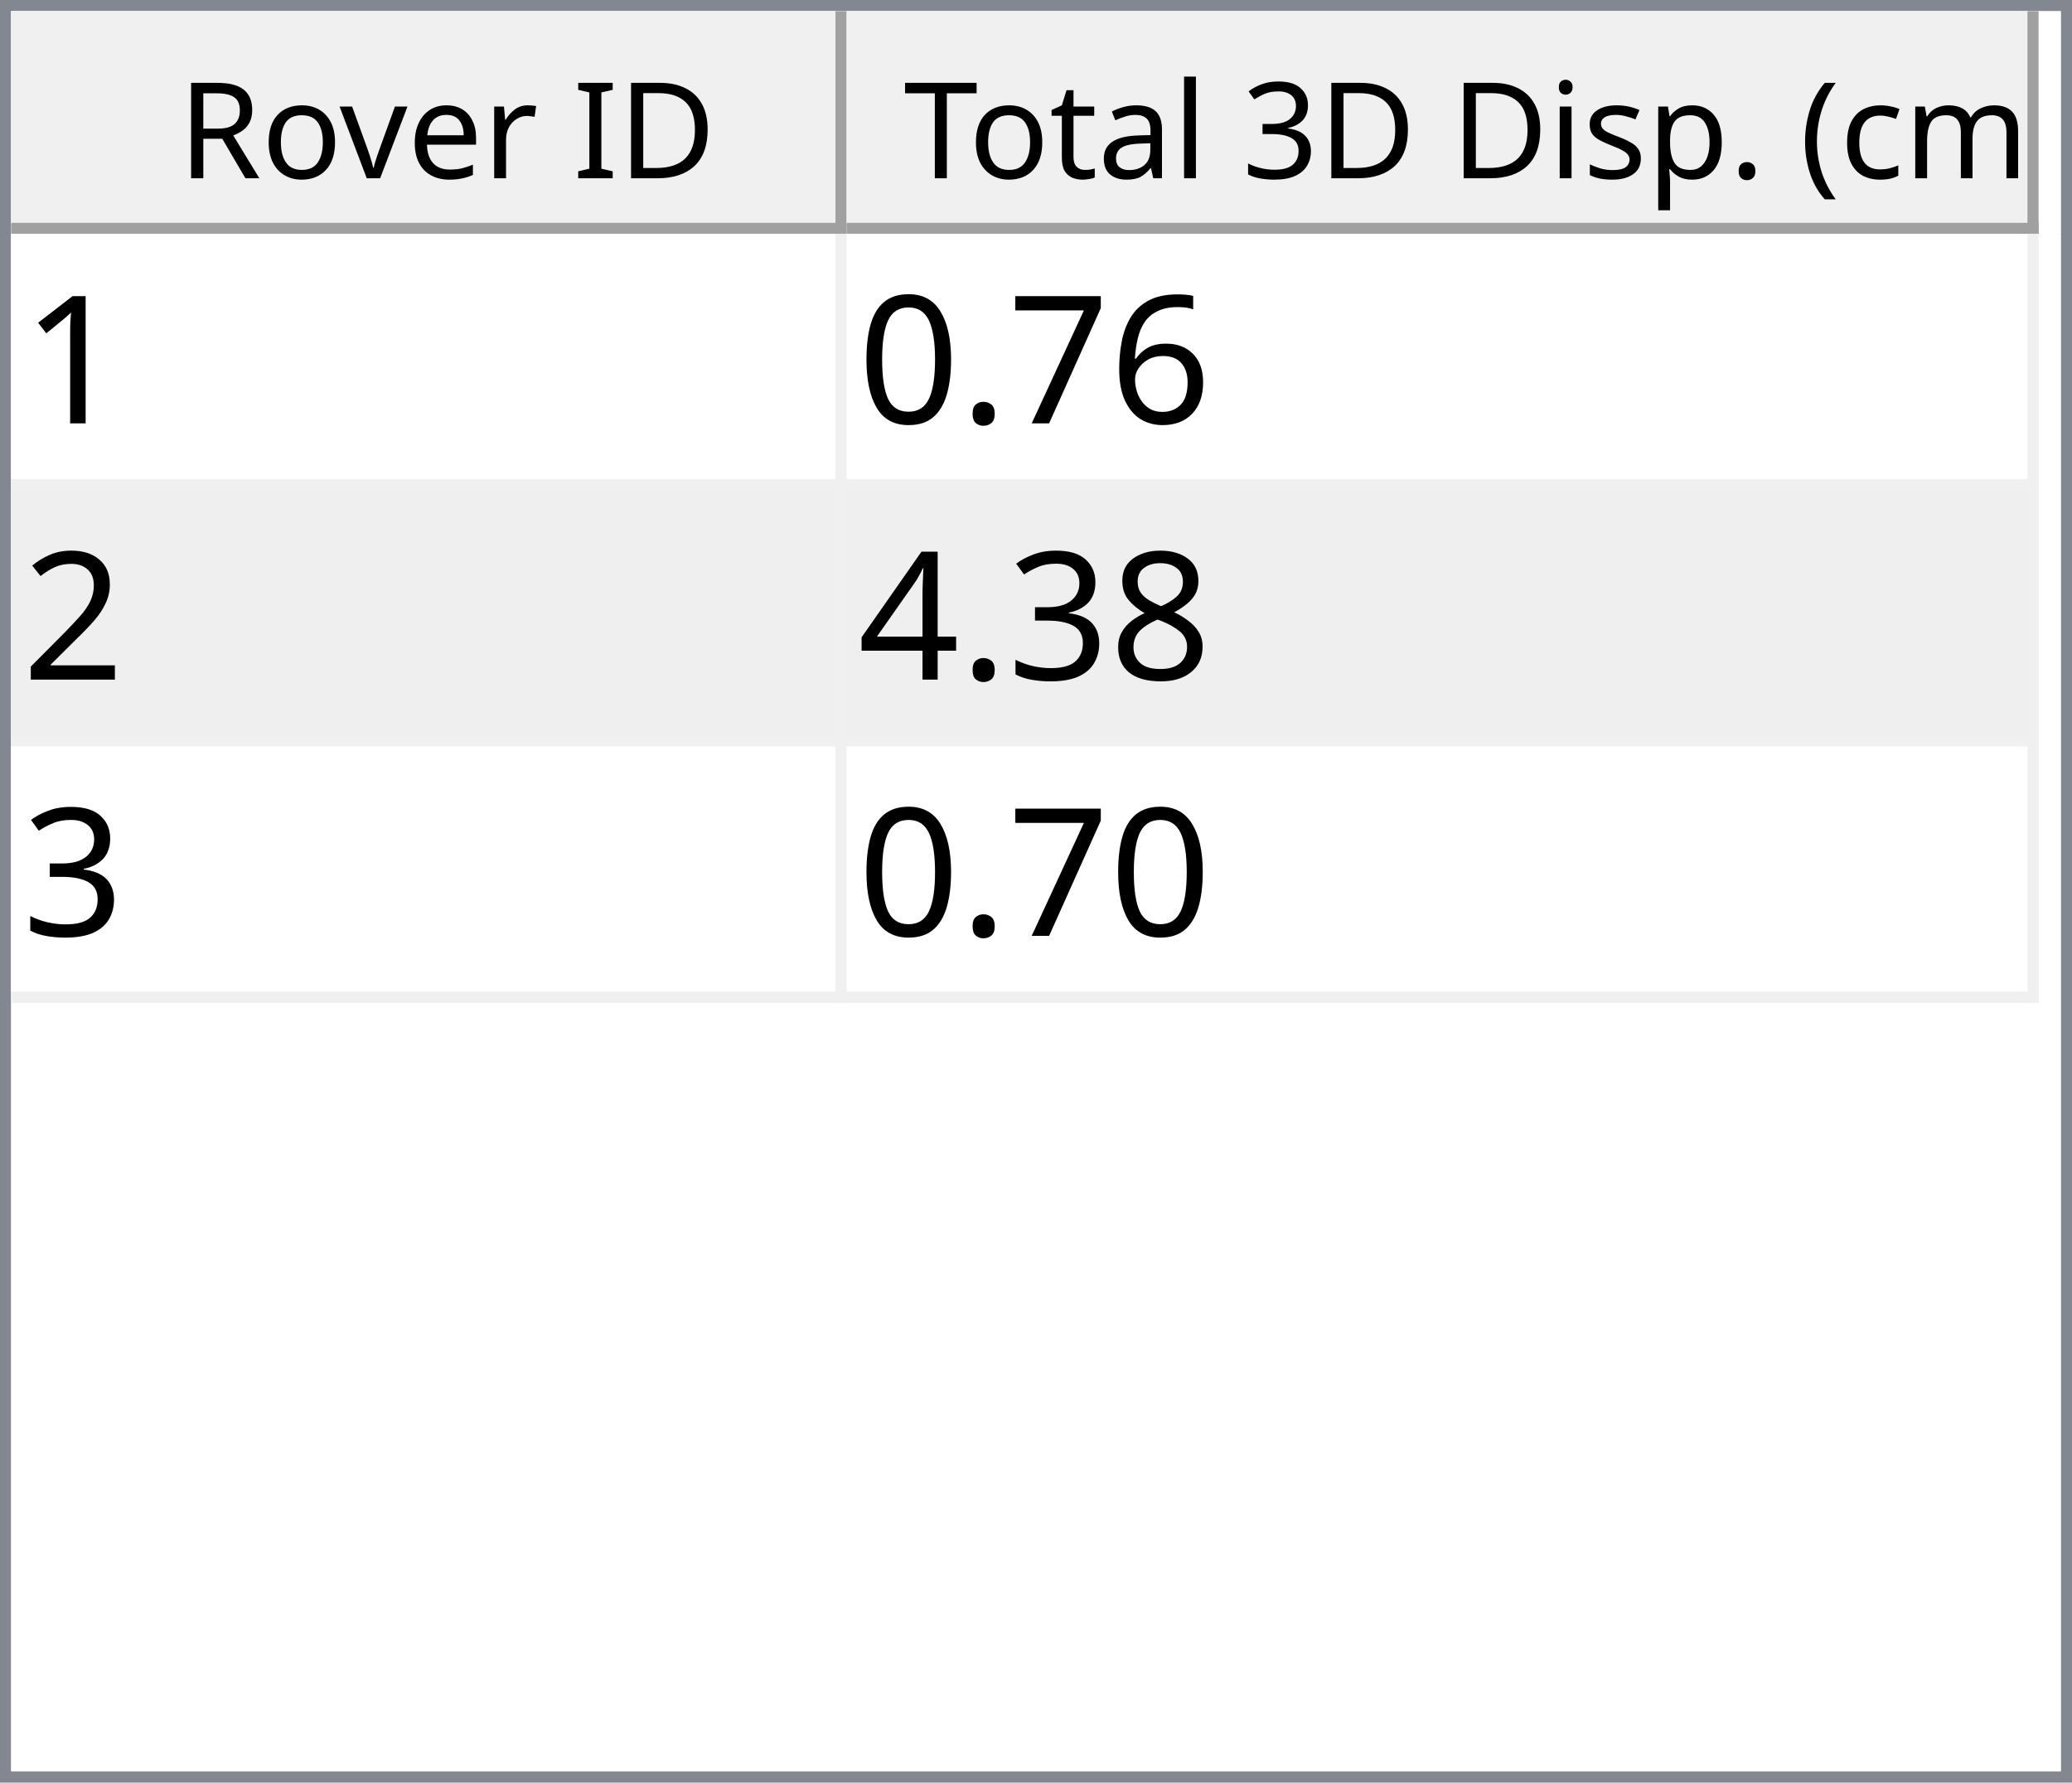
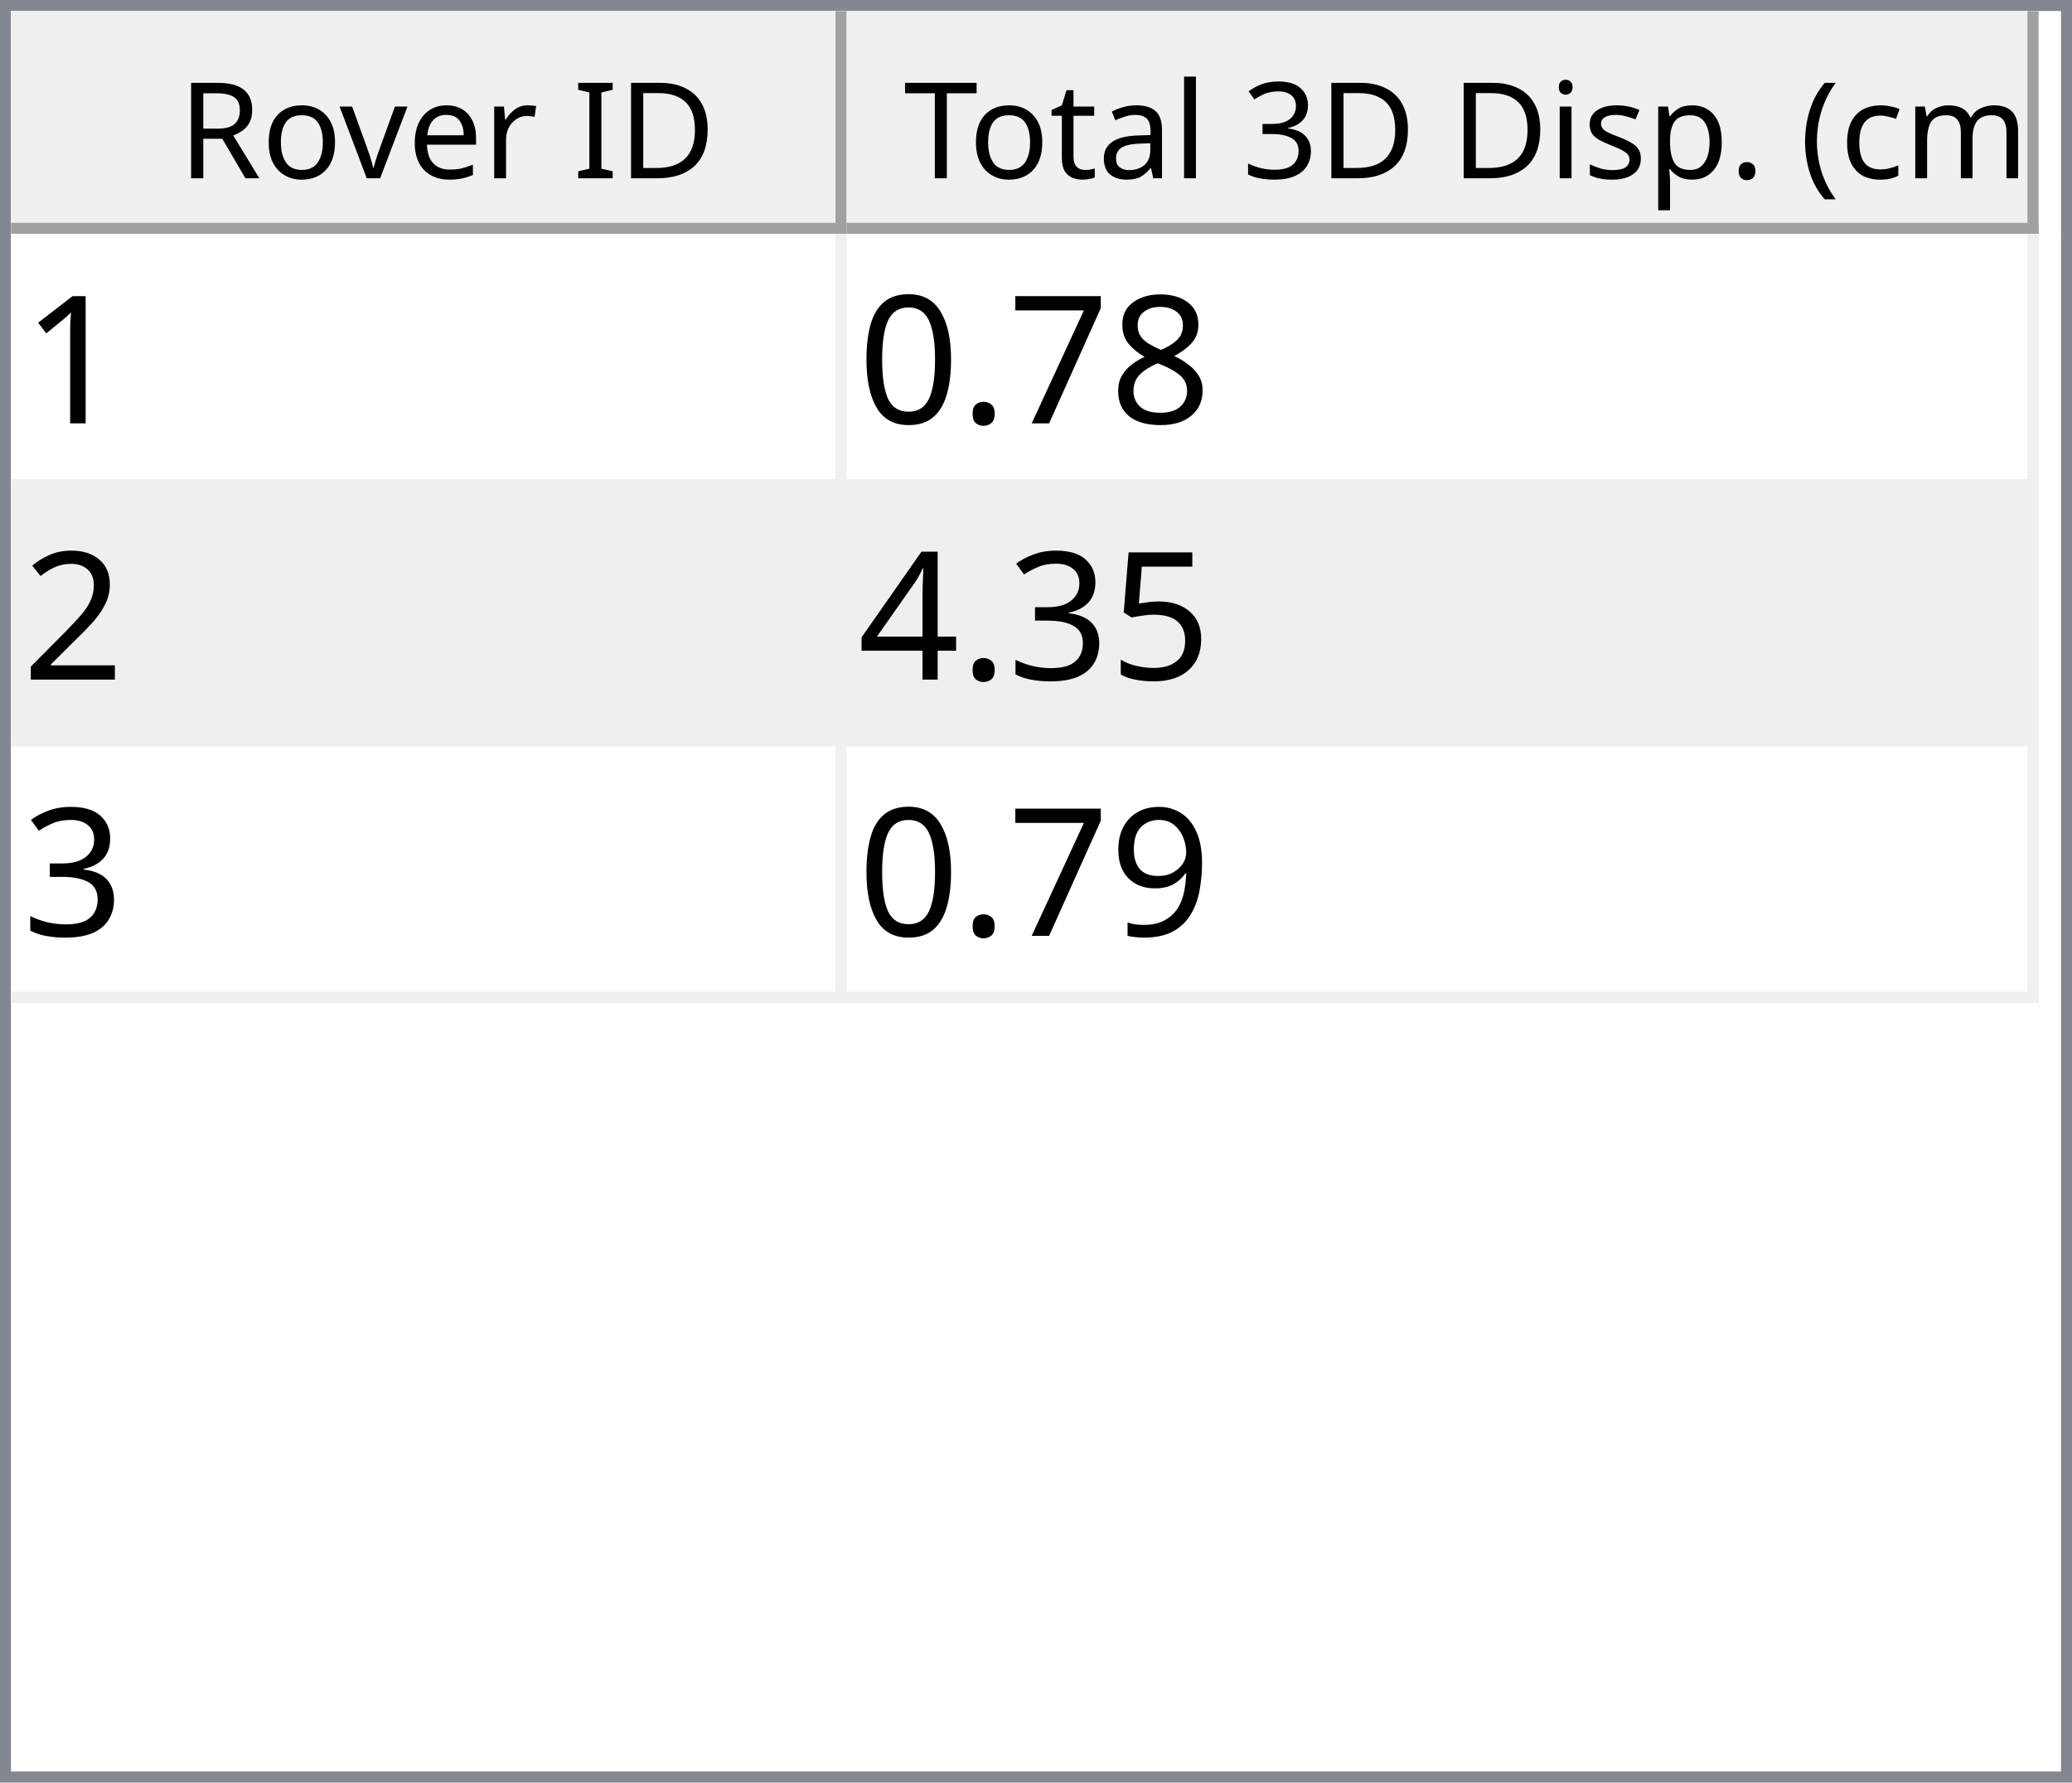
<svg xmlns="http://www.w3.org/2000/svg" style="fill-opacity:1; color-rendering:auto; color-interpolation:auto; text-rendering:auto; stroke:black; stroke-linecap:square; stroke-miterlimit:10; shape-rendering:auto; stroke-opacity:1; fill:black; stroke-dasharray:none; font-weight:normal; stroke-width:1; font-family:'Dialog'; font-style:normal; stroke-linejoin:miter; font-size:12px; stroke-dashoffset:0; image-rendering:auto;" width="186" height="160">
  <defs id="genericDefs" />
  <g>
    <defs id="defs1">
      <clipPath clipPathUnits="userSpaceOnUse" id="clipPath1">
        <path d="M0 0 L186 0 L186 160 L0 160 L0 0 Z" />
      </clipPath>
      <clipPath clipPathUnits="userSpaceOnUse" id="clipPath2">
        <path d="M0 0 L0 160 L186 160 L186 0 Z" />
      </clipPath>
      <clipPath clipPathUnits="userSpaceOnUse" id="clipPath3">
        <path d="M0 0 L0 20 L184 20 L184 0 Z" />
      </clipPath>
      <clipPath clipPathUnits="userSpaceOnUse" id="clipPath4">
        <path d="M0 0 L0 20 L75 20 L75 0 Z" />
      </clipPath>
      <clipPath clipPathUnits="userSpaceOnUse" id="clipPath5">
        <path d="M1 1 L1 19 L74 19 L74 1 Z" />
      </clipPath>
      <clipPath clipPathUnits="userSpaceOnUse" id="clipPath6">
        <path d="M0 0 L0 18 L73 18 L73 0 Z" />
      </clipPath>
      <clipPath clipPathUnits="userSpaceOnUse" id="clipPath7">
        <path d="M-0.5 -0.5 L-0.5 19.5 L74.5 19.5 L74.5 -0.5 Z" />
      </clipPath>
      <clipPath clipPathUnits="userSpaceOnUse" id="clipPath8">
        <path d="M0 0 L0 20 L107 20 L107 0 Z" />
      </clipPath>
      <clipPath clipPathUnits="userSpaceOnUse" id="clipPath9">
        <path d="M1 1 L1 19 L106 19 L106 1 Z" />
      </clipPath>
      <clipPath clipPathUnits="userSpaceOnUse" id="clipPath10">
        <path d="M0 0 L0 18 L105 18 L105 0 Z" />
      </clipPath>
      <clipPath clipPathUnits="userSpaceOnUse" id="clipPath11">
        <path d="M-0.5 -0.5 L-0.5 19.5 L106.5 19.5 L106.5 -0.5 Z" />
      </clipPath>
      <clipPath clipPathUnits="userSpaceOnUse" id="clipPath12">
        <path d="M0 0 L0 138 L184 138 L184 0 Z" />
      </clipPath>
      <clipPath clipPathUnits="userSpaceOnUse" id="clipPath13">
        <path d="M0 0 L0 69 L182 69 L182 0 Z" />
      </clipPath>
      <clipPath clipPathUnits="userSpaceOnUse" id="clipPath14">
        <path d="M-0.5 -0.5 L-0.5 68.5 L181.5 68.5 L181.5 -0.5 Z" />
      </clipPath>
      <clipPath clipPathUnits="userSpaceOnUse" id="clipPath15">
        <path d="M0 0 L0 22 L74 22 L74 0 Z" />
      </clipPath>
      <clipPath clipPathUnits="userSpaceOnUse" id="clipPath16">
        <path d="M0 0 L0 22 L106 22 L106 0 Z" />
      </clipPath>
      <font horiz-adv-x="64.551" id="font1">
        <font-face ascent="107.91" descent="25.098" units-per-em="100" style="font-style:normal; font-family:Segoe UI; font-weight:normal;" />
        <missing-glyph horiz-adv-x="64.551" d="M8.109 0 L8.109 68.266 L56.453 68.266 L56.453 0 L8.109 0 ZM15.328 7.234 L49.219 7.234 L49.219 61.031 L15.328 61.031 L15.328 7.234 Z" />
        <glyph unicode="D" horiz-adv-x="70.117" d="M9.188 0 L9.188 70.016 L28.516 70.016 Q65.531 70.016 65.531 35.891 Q65.531 19.672 55.25 9.836 Q44.969 0 27.734 0 L9.188 0 ZM17.391 62.594 L17.391 7.422 L27.828 7.422 Q41.609 7.422 49.273 14.797 Q56.938 22.172 56.938 35.688 Q56.938 62.594 28.328 62.594 L17.391 62.594 Z" />
        <glyph unicode="I" horiz-adv-x="26.611" d="M17.391 0 L9.188 0 L9.188 70.016 L17.391 70.016 L17.391 0 Z" />
        <glyph unicode=" " horiz-adv-x="27.393" d="" />
        <glyph unicode="r" horiz-adv-x="34.766" d="M34.188 41.891 Q32.078 43.5 28.125 43.5 Q23 43.5 19.555 38.672 Q16.109 33.844 16.109 25.484 L16.109 0 L8.109 0 L8.109 50 L16.109 50 L16.109 39.703 L16.312 39.703 Q18.016 44.969 21.531 47.922 Q25.047 50.875 29.391 50.875 Q32.516 50.875 34.188 50.203 L34.188 41.891 Z" />
        <glyph unicode="e" horiz-adv-x="52.295" d="M48.297 23 L12.984 23 Q13.188 14.656 17.484 10.109 Q21.781 5.562 29.297 5.562 Q37.75 5.562 44.828 11.141 L44.828 3.609 Q38.234 -1.172 27.391 -1.172 Q16.797 -1.172 10.742 5.641 Q4.688 12.453 4.688 24.812 Q4.688 36.469 11.305 43.82 Q17.922 51.172 27.734 51.172 Q37.547 51.172 42.922 44.828 Q48.297 38.484 48.297 27.203 L48.297 23 ZM40.094 29.781 Q40.047 36.719 36.75 40.578 Q33.453 44.438 27.594 44.438 Q21.922 44.438 17.969 40.383 Q14.016 36.328 13.094 29.781 L40.094 29.781 Z" />
        <glyph unicode="v" horiz-adv-x="47.9" d="M47.406 50 L27.484 0 L19.625 0 L0.688 50 L9.469 50 L22.172 13.672 Q23.578 9.672 23.922 6.688 L24.125 6.688 Q24.609 10.453 25.688 13.484 L38.969 50 L47.406 50 Z" />
        <glyph unicode="o" horiz-adv-x="58.594" d="M29 -1.172 Q17.922 -1.172 11.305 5.836 Q4.688 12.844 4.688 24.422 Q4.688 37.016 11.57 44.094 Q18.453 51.172 30.172 51.172 Q41.359 51.172 47.633 44.289 Q53.906 37.406 53.906 25.203 Q53.906 13.234 47.141 6.031 Q40.375 -1.172 29 -1.172 ZM29.594 44.438 Q21.875 44.438 17.383 39.188 Q12.891 33.938 12.891 24.703 Q12.891 15.828 17.43 10.695 Q21.969 5.562 29.594 5.562 Q37.359 5.562 41.531 10.594 Q45.703 15.625 45.703 24.906 Q45.703 34.281 41.531 39.359 Q37.359 44.438 29.594 44.438 Z" />
        <glyph unicode="R" horiz-adv-x="59.814" d="M59.375 0 L49.609 0 L37.891 19.625 Q36.281 22.359 34.766 24.289 Q33.25 26.219 31.664 27.438 Q30.078 28.656 28.25 29.219 Q26.422 29.781 24.125 29.781 L17.391 29.781 L17.391 0 L9.188 0 L9.188 70.016 L30.078 70.016 Q34.672 70.016 38.555 68.867 Q42.438 67.719 45.289 65.375 Q48.141 63.031 49.758 59.547 Q51.375 56.062 51.375 51.375 Q51.375 47.703 50.273 44.656 Q49.172 41.609 47.148 39.211 Q45.125 36.812 42.266 35.133 Q39.406 33.453 35.844 32.516 L35.844 32.328 Q37.594 31.547 38.891 30.547 Q40.188 29.547 41.359 28.18 Q42.531 26.812 43.68 25.078 Q44.828 23.344 46.234 21.047 L59.375 0 ZM17.391 62.594 L17.391 37.203 L28.516 37.203 Q31.594 37.203 34.203 38.133 Q36.812 39.062 38.719 40.797 Q40.625 42.531 41.703 45.047 Q42.781 47.562 42.781 50.688 Q42.781 56.297 39.141 59.445 Q35.5 62.594 28.609 62.594 L17.391 62.594 Z" />
        <glyph unicode=")" horiz-adv-x="30.176" d="M8.297 -15.922 L1.172 -15.922 Q16.406 2.344 16.406 26.812 Q16.406 51.469 1.078 70.016 L8.297 70.016 Q23.531 52.156 23.531 26.703 Q23.531 1.375 8.297 -15.922 Z" />
        <glyph unicode="m" horiz-adv-x="86.133" d="M79.109 0 L71.094 0 L71.094 28.719 Q71.094 37.016 68.531 40.727 Q65.969 44.438 59.906 44.438 Q54.781 44.438 51.195 39.75 Q47.609 35.062 47.609 28.516 L47.609 0 L39.594 0 L39.594 29.688 Q39.594 44.438 28.219 44.438 Q22.953 44.438 19.531 40.016 Q16.109 35.594 16.109 28.516 L16.109 0 L8.109 0 L8.109 50 L16.109 50 L16.109 42.094 L16.312 42.094 Q21.625 51.172 31.844 51.172 Q36.969 51.172 40.773 48.312 Q44.578 45.453 46 40.828 Q51.562 51.172 62.594 51.172 Q79.109 51.172 79.109 30.812 L79.109 0 Z" />
        <glyph unicode="c" horiz-adv-x="46.191" d="M42.188 2.297 Q36.422 -1.172 28.516 -1.172 Q17.828 -1.172 11.258 5.789 Q4.688 12.75 4.688 23.828 Q4.688 36.188 11.766 43.68 Q18.844 51.172 30.672 51.172 Q37.25 51.172 42.281 48.734 L42.281 40.531 Q36.719 44.438 30.375 44.438 Q22.703 44.438 17.797 38.945 Q12.891 33.453 12.891 24.516 Q12.891 15.719 17.508 10.641 Q22.125 5.562 29.891 5.562 Q36.422 5.562 42.188 9.906 L42.188 2.297 Z" />
        <glyph unicode="(" horiz-adv-x="30.176" d="M29.109 -15.922 L21.969 -15.922 Q6.844 1.375 6.844 26.703 Q6.844 52.156 21.969 70.016 L29.203 70.016 Q13.875 51.469 13.875 26.812 Q13.875 2.344 29.109 -15.922 Z" />
        <glyph unicode="." horiz-adv-x="21.68" d="M10.891 -1.078 Q8.641 -1.078 7.055 0.539 Q5.469 2.156 5.469 4.391 Q5.469 6.641 7.055 8.273 Q8.641 9.906 10.891 9.906 Q13.188 9.906 14.797 8.273 Q16.406 6.641 16.406 4.391 Q16.406 2.156 14.797 0.539 Q13.188 -1.078 10.891 -1.078 Z" />
        <glyph unicode="p" horiz-adv-x="58.789" d="M16.312 7.234 L16.109 7.234 L16.109 -23 L8.109 -23 L8.109 50 L16.109 50 L16.109 41.219 L16.312 41.219 Q22.219 51.172 33.594 51.172 Q43.266 51.172 48.688 44.461 Q54.109 37.75 54.109 26.469 Q54.109 13.922 48 6.375 Q41.891 -1.172 31.297 -1.172 Q21.578 -1.172 16.312 7.234 ZM16.109 27.391 L16.109 20.406 Q16.109 14.203 20.141 9.883 Q24.172 5.562 30.375 5.562 Q37.641 5.562 41.773 11.133 Q45.906 16.703 45.906 26.609 Q45.906 34.969 42.047 39.703 Q38.188 44.438 31.594 44.438 Q24.609 44.438 20.359 39.578 Q16.109 34.719 16.109 27.391 Z" />
        <glyph unicode="s" horiz-adv-x="42.432" d="M5.078 1.812 L5.078 10.406 Q11.625 5.562 19.484 5.562 Q30.031 5.562 30.031 12.594 Q30.031 14.594 29.125 15.992 Q28.219 17.391 26.68 18.461 Q25.141 19.531 23.07 20.383 Q21 21.234 18.609 22.172 Q15.281 23.484 12.766 24.828 Q10.25 26.172 8.57 27.859 Q6.891 29.547 6.031 31.695 Q5.172 33.844 5.172 36.719 Q5.172 40.234 6.789 42.945 Q8.406 45.656 11.086 47.484 Q13.766 49.312 17.211 50.242 Q20.656 51.172 24.312 51.172 Q30.812 51.172 35.938 48.922 L35.938 40.828 Q30.422 44.438 23.25 44.438 Q21 44.438 19.195 43.922 Q17.391 43.406 16.094 42.477 Q14.797 41.547 14.086 40.258 Q13.375 38.969 13.375 37.406 Q13.375 35.453 14.086 34.133 Q14.797 32.812 16.164 31.789 Q17.531 30.766 19.484 29.938 Q21.438 29.109 23.922 28.125 Q27.25 26.859 29.883 25.516 Q32.516 24.172 34.375 22.484 Q36.234 20.797 37.234 18.602 Q38.234 16.406 38.234 13.375 Q38.234 9.672 36.602 6.938 Q34.969 4.203 32.234 2.398 Q29.5 0.594 25.93 -0.289 Q22.359 -1.172 18.453 -1.172 Q10.75 -1.172 5.078 1.812 Z" />
        <glyph unicode="i" horiz-adv-x="24.219" d="M12.203 62.703 Q10.062 62.703 8.547 64.164 Q7.031 65.625 7.031 67.875 Q7.031 70.125 8.547 71.609 Q10.062 73.094 12.203 73.094 Q14.406 73.094 15.945 71.609 Q17.484 70.125 17.484 67.875 Q17.484 65.719 15.945 64.211 Q14.406 62.703 12.203 62.703 ZM16.109 0 L8.109 0 L8.109 50 L16.109 50 L16.109 0 Z" />
        <glyph unicode="3" horiz-adv-x="53.906" d="M46.531 19.828 Q46.531 15.094 44.75 11.211 Q42.969 7.328 39.719 4.57 Q36.469 1.812 31.93 0.297 Q27.391 -1.219 21.922 -1.219 Q11.922 -1.219 6 2.594 L6 11.188 Q13.094 5.609 22.219 5.609 Q25.875 5.609 28.828 6.539 Q31.781 7.469 33.906 9.227 Q36.031 10.984 37.18 13.477 Q38.328 15.969 38.328 19.094 Q38.328 32.812 18.797 32.812 L12.984 32.812 L12.984 39.594 L18.5 39.594 Q35.797 39.594 35.797 52.484 Q35.797 64.406 22.609 64.406 Q15.188 64.406 8.688 59.422 L8.688 67.188 Q15.375 71.188 24.609 71.188 Q29 71.188 32.57 69.969 Q36.141 68.75 38.68 66.555 Q41.219 64.359 42.609 61.281 Q44 58.203 44 54.5 Q44 40.672 30.031 36.719 L30.031 36.531 Q33.594 36.141 36.625 34.797 Q39.656 33.453 41.852 31.305 Q44.047 29.156 45.289 26.25 Q46.531 23.344 46.531 19.828 Z" />
        <glyph unicode="l" horiz-adv-x="24.219" d="M16.109 0 L8.109 0 L8.109 74.031 L16.109 74.031 L16.109 0 Z" />
        <glyph unicode="a" horiz-adv-x="50.879" d="M43.891 0 L35.891 0 L35.891 7.812 L35.688 7.812 Q30.469 -1.172 20.312 -1.172 Q12.844 -1.172 8.617 2.781 Q4.391 6.734 4.391 13.281 Q4.391 27.297 20.906 29.594 L35.891 31.688 Q35.891 44.438 25.594 44.438 Q16.547 44.438 9.281 38.281 L9.281 46.484 Q16.656 51.172 26.266 51.172 Q43.891 51.172 43.891 32.516 L43.891 0 ZM35.891 25.297 L23.828 23.641 Q18.266 22.859 15.43 20.875 Q12.594 18.891 12.594 13.875 Q12.594 10.203 15.211 7.883 Q17.828 5.562 22.172 5.562 Q28.125 5.562 32.008 9.742 Q35.891 13.922 35.891 20.312 L35.891 25.297 Z" />
        <glyph unicode="t" horiz-adv-x="33.887" d="M31.297 0.484 Q28.469 -1.078 23.828 -1.078 Q10.688 -1.078 10.688 13.578 L10.688 43.172 L2.094 43.172 L2.094 50 L10.688 50 L10.688 62.203 L18.703 64.797 L18.703 50 L31.297 50 L31.297 43.172 L18.703 43.172 L18.703 14.984 Q18.703 9.969 20.414 7.82 Q22.125 5.672 26.078 5.672 Q29.109 5.672 31.297 7.328 L31.297 0.484 Z" />
        <glyph unicode="T" horiz-adv-x="52.393" d="M50.594 62.594 L30.375 62.594 L30.375 0 L22.172 0 L22.172 62.594 L2 62.594 L2 70.016 L50.594 70.016 L50.594 62.594 Z" />
      </font>
      <font horiz-adv-x="75.0" id="font2">
        <font-face ascent="100.537" descent="21.973" units-per-em="100" style="font-style:normal; font-family:sans-serif; font-weight:normal;" />
        <missing-glyph horiz-adv-x="75.0" d="M12.5 0 L12.5 62.5 L62.5 62.5 L62.5 0 L12.5 0 ZM14.062 1.562 L60.938 1.562 L60.938 60.938 L14.062 60.938 L14.062 1.562 Z" />
        <glyph unicode="1" horiz-adv-x="55.615" d="M37.25 0 L28.469 0 L28.469 56 Q25.297 52.984 20.141 49.953 Q14.984 46.922 10.891 45.406 L10.891 53.906 Q18.266 57.375 23.781 62.305 Q29.297 67.234 31.594 71.875 L37.25 71.875 L37.25 0 Z" />
-         <glyph unicode="6" horiz-adv-x="55.615" d="M49.75 54.047 L41.016 53.375 Q39.844 58.547 37.703 60.891 Q34.125 64.656 28.906 64.656 Q24.703 64.656 21.531 62.312 Q17.391 59.281 14.992 53.469 Q12.594 47.656 12.5 36.922 Q15.672 41.75 20.266 44.094 Q24.859 46.438 29.891 46.438 Q38.672 46.438 44.852 39.969 Q51.031 33.5 51.031 23.25 Q51.031 16.5 48.125 10.719 Q45.219 4.938 40.141 1.859 Q35.062 -1.219 28.609 -1.219 Q17.625 -1.219 10.695 6.859 Q3.766 14.938 3.766 33.5 Q3.766 54.25 11.422 63.672 Q18.109 71.875 29.438 71.875 Q37.891 71.875 43.289 67.141 Q48.688 62.406 49.75 54.047 ZM13.875 23.188 Q13.875 18.656 15.797 14.508 Q17.719 10.359 21.188 8.18 Q24.656 6 28.469 6 Q34.031 6 38.039 10.492 Q42.047 14.984 42.047 22.703 Q42.047 30.125 38.086 34.398 Q34.125 38.672 28.125 38.672 Q22.172 38.672 18.023 34.398 Q13.875 30.125 13.875 23.188 Z" />
+         <glyph unicode="8" horiz-adv-x="55.615" d="M17.672 38.812 Q12.203 40.828 9.57 44.539 Q6.938 48.25 6.938 53.422 Q6.938 61.234 12.555 66.555 Q18.172 71.875 27.484 71.875 Q36.859 71.875 42.578 66.43 Q48.297 60.984 48.297 53.172 Q48.297 48.188 45.68 44.508 Q43.062 40.828 37.75 38.812 Q44.344 36.672 47.781 31.883 Q51.219 27.094 51.219 20.453 Q51.219 11.281 44.727 5.031 Q38.234 -1.219 27.641 -1.219 Q17.047 -1.219 10.547 5.055 Q4.047 11.328 4.047 20.703 Q4.047 27.688 7.594 32.398 Q11.141 37.109 17.672 38.812 ZM15.922 53.719 Q15.922 48.641 19.195 45.414 Q22.469 42.188 27.688 42.188 Q32.766 42.188 36.016 45.383 Q39.266 48.578 39.266 53.219 Q39.266 58.062 35.914 61.359 Q32.562 64.656 27.594 64.656 Q22.562 64.656 19.242 61.43 Q15.922 58.203 15.922 53.719 ZM13.094 20.656 Q13.094 16.891 14.875 13.375 Q16.656 9.859 20.172 7.93 Q23.688 6 27.734 6 Q34.031 6 38.133 10.055 Q42.234 14.109 42.234 20.359 Q42.234 26.703 38.016 30.859 Q33.797 35.016 27.438 35.016 Q21.234 35.016 17.164 30.914 Q13.094 26.812 13.094 20.656 Z" />
        <glyph unicode="7" horiz-adv-x="55.615" d="M4.734 62.203 L4.734 70.656 L51.078 70.656 L51.078 63.812 Q44.234 56.547 37.523 44.484 Q30.812 32.422 27.156 19.672 Q24.516 10.688 23.781 0 L14.75 0 Q14.891 8.453 18.062 20.414 Q21.234 32.375 27.172 43.484 Q33.109 54.594 39.797 62.203 L4.734 62.203 Z" />
        <glyph unicode="." horiz-adv-x="27.783" d="M9.078 0 L9.078 10.016 L19.094 10.016 L19.094 0 L9.078 0 Z" />
        <glyph unicode="0" horiz-adv-x="55.615" d="M4.156 35.297 Q4.156 48 6.766 55.742 Q9.375 63.484 14.523 67.68 Q19.672 71.875 27.484 71.875 Q33.25 71.875 37.594 69.555 Q41.938 67.234 44.773 62.867 Q47.609 58.5 49.219 52.227 Q50.828 45.953 50.828 35.297 Q50.828 22.703 48.242 14.969 Q45.656 7.234 40.508 3.008 Q35.359 -1.219 27.484 -1.219 Q17.141 -1.219 11.234 6.203 Q4.156 15.141 4.156 35.297 ZM13.188 35.297 Q13.188 17.672 17.312 11.836 Q21.438 6 27.484 6 Q33.547 6 37.672 11.859 Q41.797 17.719 41.797 35.297 Q41.797 52.984 37.672 58.789 Q33.547 64.594 27.391 64.594 Q21.344 64.594 17.719 59.469 Q13.188 52.938 13.188 35.297 Z" />
        <glyph unicode="2" horiz-adv-x="55.615" d="M50.344 8.453 L50.344 0 L3.031 0 Q2.938 3.172 4.047 6.109 Q5.859 10.938 9.836 15.625 Q13.812 20.312 21.344 26.469 Q33.016 36.031 37.117 41.625 Q41.219 47.219 41.219 52.203 Q41.219 57.422 37.477 61.008 Q33.734 64.594 27.734 64.594 Q21.391 64.594 17.578 60.789 Q13.766 56.984 13.719 50.25 L4.688 51.172 Q5.609 61.281 11.664 66.578 Q17.719 71.875 27.938 71.875 Q38.234 71.875 44.242 66.164 Q50.25 60.453 50.25 52 Q50.25 47.703 48.492 43.555 Q46.734 39.406 42.656 34.812 Q38.578 30.219 29.109 22.219 Q21.188 15.578 18.945 13.211 Q16.703 10.844 15.234 8.453 L50.344 8.453 Z" />
-         <glyph unicode="8" horiz-adv-x="55.615" d="M17.672 38.812 Q12.203 40.828 9.57 44.539 Q6.938 48.25 6.938 53.422 Q6.938 61.234 12.555 66.555 Q18.172 71.875 27.484 71.875 Q36.859 71.875 42.578 66.43 Q48.297 60.984 48.297 53.172 Q48.297 48.188 45.68 44.508 Q43.062 40.828 37.75 38.812 Q44.344 36.672 47.781 31.883 Q51.219 27.094 51.219 20.453 Q51.219 11.281 44.727 5.031 Q38.234 -1.219 27.641 -1.219 Q17.047 -1.219 10.547 5.055 Q4.047 11.328 4.047 20.703 Q4.047 27.688 7.594 32.398 Q11.141 37.109 17.672 38.812 ZM15.922 53.719 Q15.922 48.641 19.195 45.414 Q22.469 42.188 27.688 42.188 Q32.766 42.188 36.016 45.383 Q39.266 48.578 39.266 53.219 Q39.266 58.062 35.914 61.359 Q32.562 64.656 27.594 64.656 Q22.562 64.656 19.242 61.43 Q15.922 58.203 15.922 53.719 ZM13.094 20.656 Q13.094 16.891 14.875 13.375 Q16.656 9.859 20.172 7.93 Q23.688 6 27.734 6 Q34.031 6 38.133 10.055 Q42.234 14.109 42.234 20.359 Q42.234 26.703 38.016 30.859 Q33.797 35.016 27.438 35.016 Q21.234 35.016 17.164 30.914 Q13.094 26.812 13.094 20.656 Z" />
+         <glyph unicode="5" horiz-adv-x="55.615" d="M4.156 18.75 L13.375 19.531 Q14.406 12.797 18.141 9.398 Q21.875 6 27.156 6 Q33.5 6 37.891 10.789 Q42.281 15.578 42.281 23.484 Q42.281 31 38.062 35.352 Q33.844 39.703 27 39.703 Q22.75 39.703 19.336 37.773 Q15.922 35.844 13.969 32.766 L5.719 33.844 L12.641 70.609 L48.25 70.609 L48.25 62.203 L19.672 62.203 L15.828 42.969 Q22.266 47.469 29.344 47.469 Q38.719 47.469 45.164 40.969 Q51.609 34.469 51.609 24.266 Q51.609 14.547 45.953 7.469 Q39.062 -1.219 27.156 -1.219 Q17.391 -1.219 11.211 4.25 Q5.031 9.719 4.156 18.75 Z" />
        <glyph unicode="3" horiz-adv-x="55.615" d="M4.203 18.891 L12.984 20.062 Q14.5 12.594 18.141 9.297 Q21.781 6 27 6 Q33.203 6 37.477 10.297 Q41.75 14.594 41.75 20.953 Q41.75 27 37.797 30.93 Q33.844 34.859 27.734 34.859 Q25.25 34.859 21.531 33.891 L22.516 41.609 Q23.391 41.5 23.922 41.5 Q29.547 41.5 34.039 44.43 Q38.531 47.359 38.531 53.469 Q38.531 58.297 35.258 61.477 Q31.984 64.656 26.812 64.656 Q21.688 64.656 18.266 61.43 Q14.844 58.203 13.875 51.766 L5.078 53.328 Q6.688 62.156 12.398 67.016 Q18.109 71.875 26.609 71.875 Q32.469 71.875 37.398 69.359 Q42.328 66.844 44.945 62.5 Q47.562 58.156 47.562 53.266 Q47.562 48.641 45.07 44.828 Q42.578 41.016 37.703 38.766 Q44.047 37.312 47.562 32.695 Q51.078 28.078 51.078 21.141 Q51.078 11.766 44.242 5.25 Q37.406 -1.266 26.953 -1.266 Q17.531 -1.266 11.305 4.352 Q5.078 9.969 4.203 18.891 Z" />
        <glyph unicode="4" horiz-adv-x="55.615" d="M32.328 0 L32.328 17.141 L1.266 17.141 L1.266 25.203 L33.938 71.578 L41.109 71.578 L41.109 25.203 L50.781 25.203 L50.781 17.141 L41.109 17.141 L41.109 0 L32.328 0 ZM32.328 25.203 L32.328 57.469 L9.906 25.203 L32.328 25.203 Z" />
+         <glyph unicode="9" horiz-adv-x="55.615" d="M5.469 16.547 L13.922 17.328 Q14.984 11.375 18.016 8.688 Q21.047 6 25.781 6 Q29.828 6 32.883 7.859 Q35.938 9.719 37.891 12.82 Q39.844 15.922 41.164 21.195 Q42.484 26.469 42.484 31.938 Q42.484 32.516 42.438 33.688 Q39.797 29.5 35.234 26.883 Q30.672 24.266 25.344 24.266 Q16.453 24.266 10.305 30.711 Q4.156 37.156 4.156 47.703 Q4.156 58.594 10.578 65.234 Q17 71.875 26.656 71.875 Q33.641 71.875 39.43 68.117 Q45.219 64.359 48.219 57.398 Q51.219 50.438 51.219 37.25 Q51.219 23.531 48.242 15.406 Q45.266 7.281 39.383 3.031 Q33.5 -1.219 25.594 -1.219 Q17.188 -1.219 11.867 3.445 Q6.547 8.109 5.469 16.547 ZM41.453 48.141 Q41.453 55.719 37.43 60.156 Q33.406 64.594 27.734 64.594 Q21.875 64.594 17.531 59.812 Q13.188 55.031 13.188 47.406 Q13.188 40.578 17.312 36.305 Q21.438 32.031 27.484 32.031 Q33.594 32.031 37.523 36.305 Q41.453 40.578 41.453 48.141 Z" />
      </font>
    </defs>
    <g style="fill:white; stroke:white;">
      <rect x="0" y="0" width="186" style="clip-path:url(#clipPath1); stroke:none;" height="160" />
    </g>
    <g style="fill:white; text-rendering:optimizeSpeed; color-rendering:optimizeSpeed; image-rendering:optimizeSpeed; shape-rendering:crispEdges; stroke:white; color-interpolation:sRGB;">
      <rect x="0" width="186" height="160" y="0" style="stroke:none;" />
      <path style="stroke:none;" d="M0 160 L186 160 L186 0 L0 0 Z" />
    </g>
    <g style="fill:rgb(240,240,240); font-family:'Segoe UI'; stroke:rgb(240,240,240);">
      <rect x="0" y="0" width="186" style="clip-path:url(#clipPath2); stroke:none;" height="160" />
    </g>
    <g style="fill:rgb(130,135,144); font-family:'Segoe UI'; stroke:rgb(130,135,144);">
      <path d="M0 0 L186 0 L186 160 L0 160 L0 0 ZM1 1 L185 1 L185 159 L1 159 L1 1 Z" style="fill-rule:evenodd; clip-path:url(#clipPath2); stroke:none;" />
    </g>
    <g style="fill:white; font-family:'Segoe UI'; stroke:white;" transform="translate(1,1)">
      <rect x="0" y="0" width="184" style="clip-path:url(#clipPath3); stroke:none;" height="20" />
    </g>
    <g style="fill:rgb(240,240,240); font-family:'Segoe UI'; stroke:rgb(240,240,240);" transform="translate(1,1)">
      <rect x="0" y="0" width="75" style="clip-path:url(#clipPath4); stroke:none;" height="20" />
    </g>
    <g style="font-family:'Segoe UI';" transform="translate(2,2)">
      <text x="14" xml:space="preserve" y="14" style="clip-path:url(#clipPath6); stroke:none;">Rover ID</text>
    </g>
    <g style="fill:rgb(160,160,160); font-family:'Segoe UI'; stroke:rgb(160,160,160); stroke-linejoin:bevel;" transform="translate(1.5,1.5)">
      <line x1="74" x2="74" y1="0" style="fill:none; clip-path:url(#clipPath7);" y2="19" />
    </g>
    <g style="fill:rgb(160,160,160); font-family:'Segoe UI'; stroke:rgb(160,160,160); stroke-linejoin:bevel;" transform="matrix(1,0,0,1,1,1) translate(0.5,0.5)">
      <line x1="0" x2="74" y1="19" style="fill:none; clip-path:url(#clipPath7);" y2="19" />
    </g>
    <g style="fill:rgb(240,240,240); font-family:'Segoe UI'; stroke:rgb(240,240,240);" transform="translate(76,1)">
      <rect x="0" y="0" width="107" style="clip-path:url(#clipPath8); stroke:none;" height="20" />
    </g>
    <g style="font-family:'Segoe UI';" transform="translate(77,2)">
      <text x="1" xml:space="preserve" y="14" style="clip-path:url(#clipPath10); stroke:none;"> Total 3D Disp. (cm)</text>
    </g>
    <g style="fill:rgb(160,160,160); font-family:'Segoe UI'; stroke:rgb(160,160,160); stroke-linejoin:bevel;" transform="translate(76.5,1.5)">
      <line x1="106" x2="106" y1="0" style="fill:none; clip-path:url(#clipPath11);" y2="19" />
    </g>
    <g style="fill:rgb(160,160,160); font-family:'Segoe UI'; stroke:rgb(160,160,160); stroke-linejoin:bevel;" transform="matrix(1,0,0,1,76,1) translate(0.5,0.5)">
      <line x1="0" x2="106" y1="19" style="fill:none; clip-path:url(#clipPath11);" y2="19" />
    </g>
    <g style="fill:white; font-family:'Segoe UI'; stroke:white;" transform="translate(1,21)">
      <rect x="0" y="0" width="184" style="clip-path:url(#clipPath12); stroke:none;" height="138" />
    </g>
    <g style="fill:rgb(240,240,240); font-size:16px; font-family:sans-serif; stroke:rgb(240,240,240);" transform="translate(1,21)">
      <rect x="0" y="0" width="182" style="clip-path:url(#clipPath13); stroke:none;" height="69" />
      <line transform="translate(0.5,0.5)" x1="0" x2="181" y1="22" style="clip-path:url(#clipPath14); fill:none; stroke-linejoin:bevel;" y2="22" />
    </g>
    <g transform="matrix(1,0,0,1,1,21) translate(0.5,0.5)" style="fill:rgb(240,240,240); font-size:16px; font-family:sans-serif; stroke:rgb(240,240,240); stroke-linejoin:bevel;">
      <line x1="0" x2="181" y1="45" style="fill:none; clip-path:url(#clipPath14);" y2="45" />
    </g>
    <g transform="matrix(1,0,0,1,1,21) translate(0.5,0.5)" style="fill:rgb(240,240,240); font-size:16px; font-family:sans-serif; stroke:rgb(240,240,240); stroke-linejoin:bevel;">
      <line x1="0" x2="181" y1="68" style="fill:none; clip-path:url(#clipPath14);" y2="68" />
    </g>
    <g transform="matrix(1,0,0,1,1,21) translate(0.5,0.5)" style="fill:rgb(240,240,240); font-size:16px; font-family:sans-serif; stroke:rgb(240,240,240); stroke-linejoin:bevel;">
      <line x1="74" x2="74" y1="0" style="fill:none; clip-path:url(#clipPath14);" y2="68" />
    </g>
    <g transform="matrix(1,0,0,1,1,21) translate(0.5,0.5)" style="fill:rgb(240,240,240); font-size:16px; font-family:sans-serif; stroke:rgb(240,240,240); stroke-linejoin:bevel;">
      <line x1="181" x2="181" y1="0" style="fill:none; clip-path:url(#clipPath14);" y2="68" />
    </g>
    <g style="fill:white; font-size:16px; font-family:sans-serif; stroke:white;" transform="matrix(1,0,0,1,1,21)">
      <rect x="0" y="0" width="74" style="clip-path:url(#clipPath15); stroke:none;" height="22" />
      <text x="1" y="17" style="fill:black; clip-path:url(#clipPath15); stroke:none;" xml:space="preserve">1</text>
    </g>
    <g style="fill:white; font-size:16px; font-family:sans-serif; stroke:white;" transform="matrix(1,0,0,1,1,21) translate(75,0)">
      <rect x="0" y="0" width="106" style="clip-path:url(#clipPath16); stroke:none;" height="22" />
-       <text x="1" y="17" style="fill:black; clip-path:url(#clipPath16); stroke:none;" xml:space="preserve">0.76</text>
+       <text x="1" y="17" style="fill:black; clip-path:url(#clipPath16); stroke:none;" xml:space="preserve">0.78</text>
    </g>
    <g style="fill:rgb(239,239,239); font-size:16px; font-family:sans-serif; stroke:rgb(239,239,239);" transform="matrix(1,0,0,1,1,21) translate(0,23)">
      <rect x="0" y="0" width="74" style="clip-path:url(#clipPath15); stroke:none;" height="22" />
      <text x="1" y="17" style="fill:black; clip-path:url(#clipPath15); stroke:none;" xml:space="preserve">2</text>
    </g>
    <g style="fill:rgb(239,239,239); font-size:16px; font-family:sans-serif; stroke:rgb(239,239,239);" transform="matrix(1,0,0,1,1,21) translate(75,23)">
      <rect x="0" y="0" width="106" style="clip-path:url(#clipPath16); stroke:none;" height="22" />
-       <text x="1" y="17" style="fill:black; clip-path:url(#clipPath16); stroke:none;" xml:space="preserve">4.38</text>
+       <text x="1" y="17" style="fill:black; clip-path:url(#clipPath16); stroke:none;" xml:space="preserve">4.35</text>
    </g>
    <g style="fill:white; font-size:16px; font-family:sans-serif; stroke:white;" transform="matrix(1,0,0,1,1,21) translate(0,46)">
      <rect x="0" y="0" width="74" style="clip-path:url(#clipPath15); stroke:none;" height="22" />
      <text x="1" y="17" style="fill:black; clip-path:url(#clipPath15); stroke:none;" xml:space="preserve">3</text>
    </g>
    <g style="fill:white; font-size:16px; font-family:sans-serif; stroke:white;" transform="matrix(1,0,0,1,1,21) translate(75,46)">
      <rect x="0" y="0" width="106" style="clip-path:url(#clipPath16); stroke:none;" height="22" />
-       <text x="1" y="17" style="fill:black; clip-path:url(#clipPath16); stroke:none;" xml:space="preserve">0.70</text>
+       <text x="1" y="17" style="fill:black; clip-path:url(#clipPath16); stroke:none;" xml:space="preserve">0.79</text>
    </g>
  </g>
</svg>
